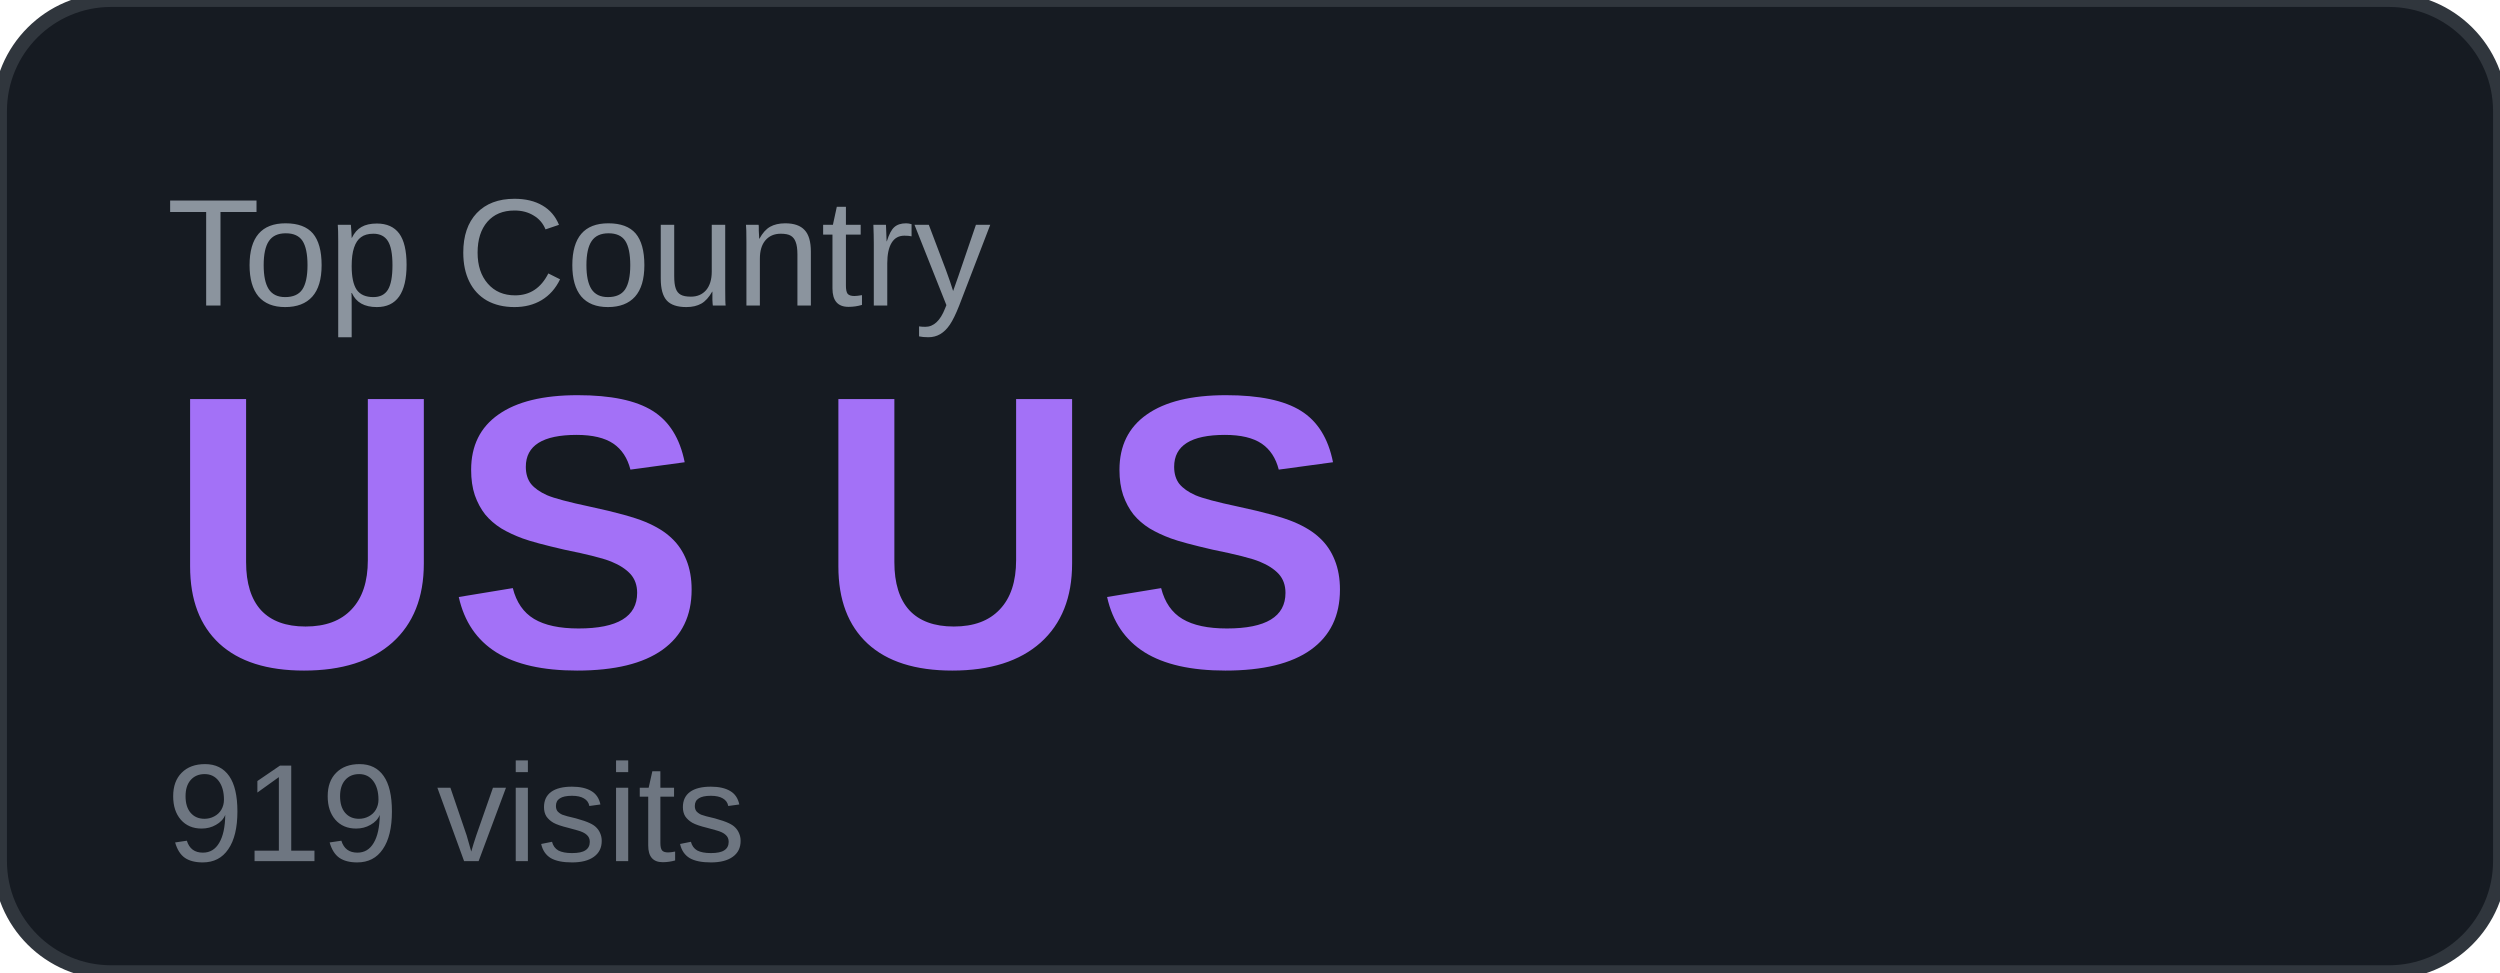
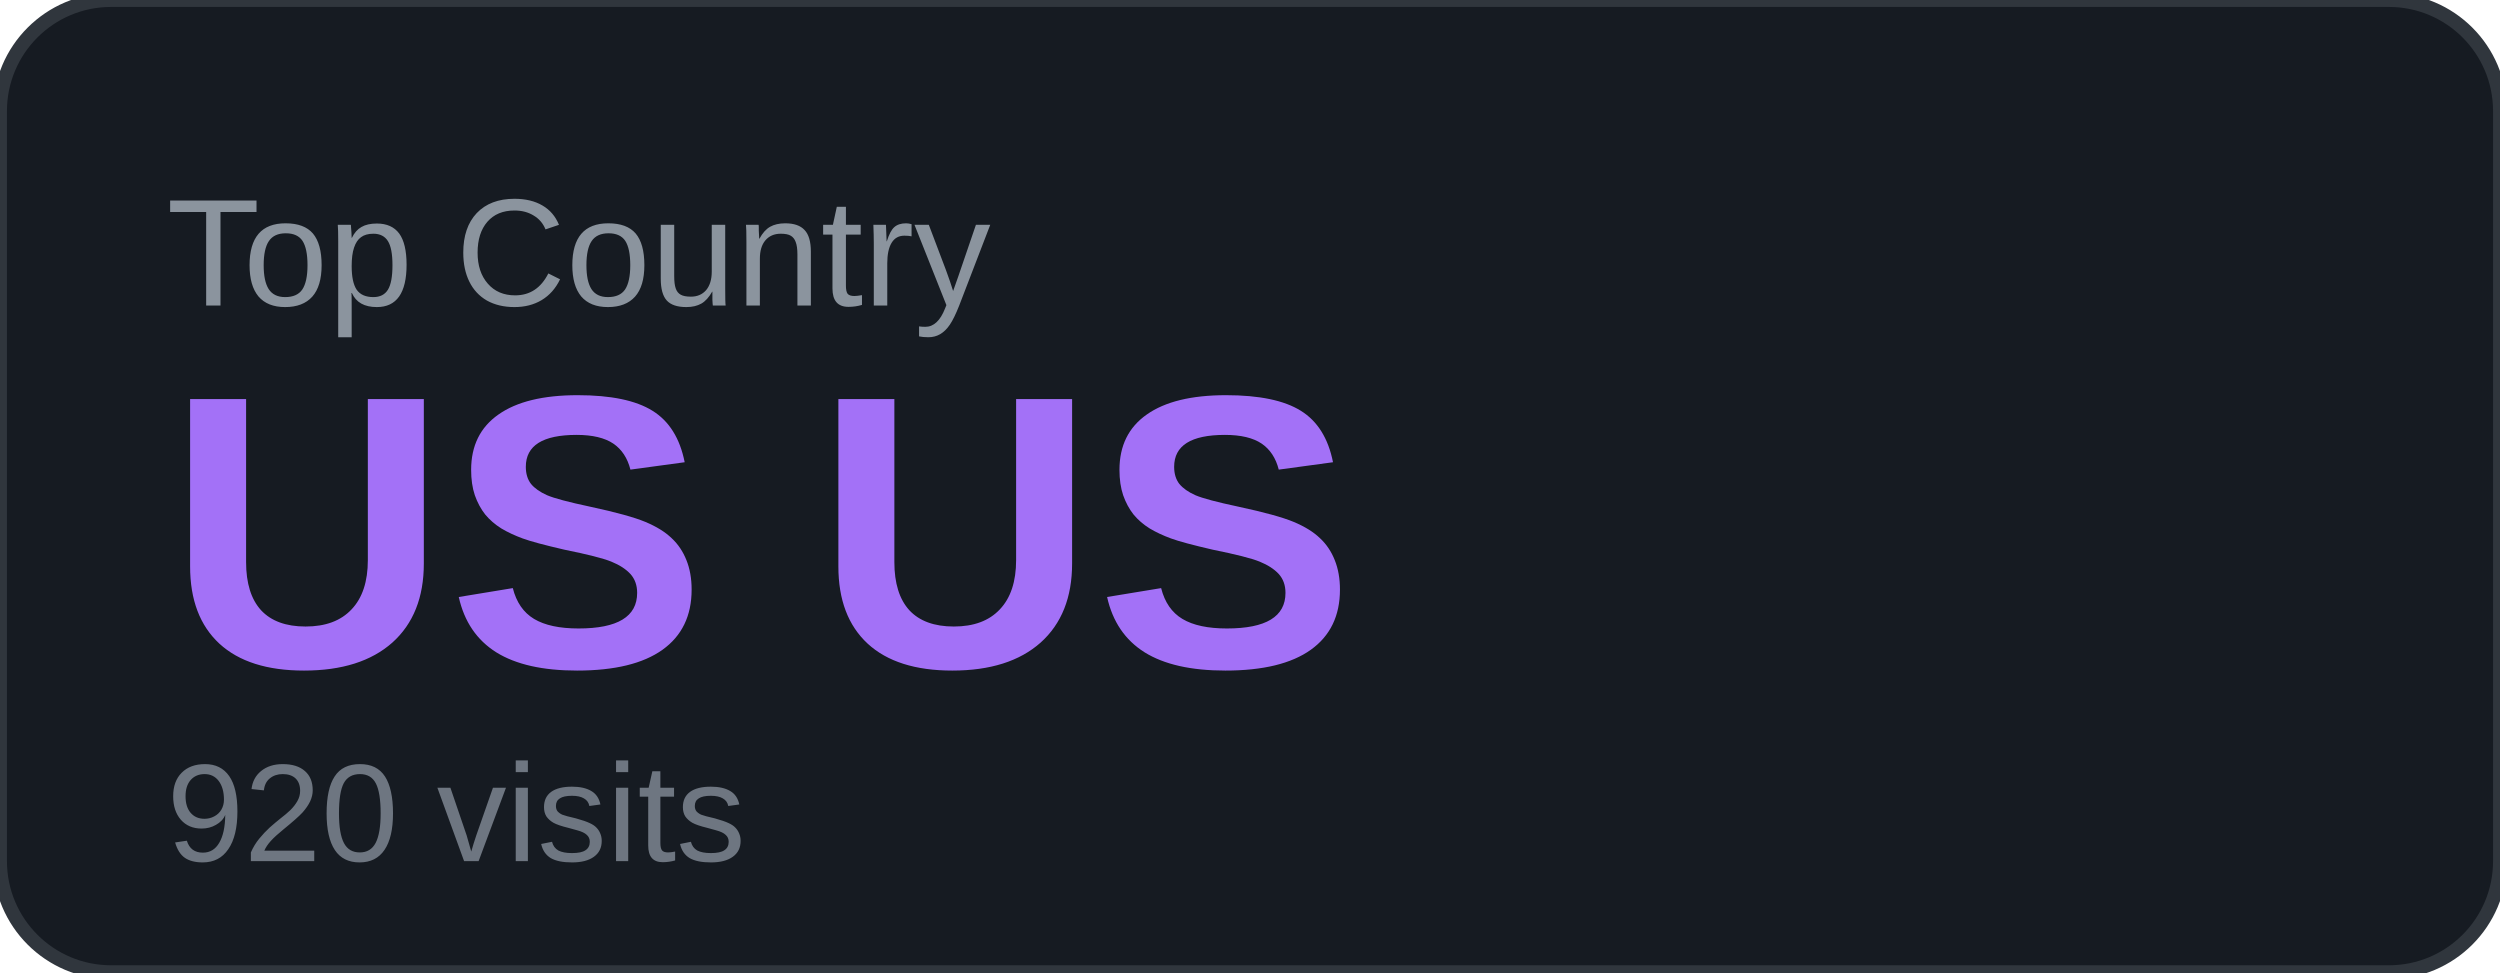
<svg xmlns="http://www.w3.org/2000/svg" width="180" height="70" viewBox="0 0 180 70">
  <rect width="180" height="70" rx="8" fill="#161b22" />
  <rect width="180" height="70" rx="8" fill="none" stroke="#30363d" stroke-width="1" />
  <text x="12" y="22" font-family="Arial, sans-serif" font-size="11" fill="#8b949e" text-transform="uppercase">Top Country</text>
  <text x="12" y="48" font-family="Arial, sans-serif" font-size="28" font-weight="700" fill="#a371f7">US US</text>
-   <text x="12" y="62" font-family="Arial, sans-serif" font-size="10" fill="#6e7681">919 visits</text>
+   <text x="12" y="62" font-family="Arial, sans-serif" font-size="10" fill="#6e7681">920 visits</text>
</svg>
